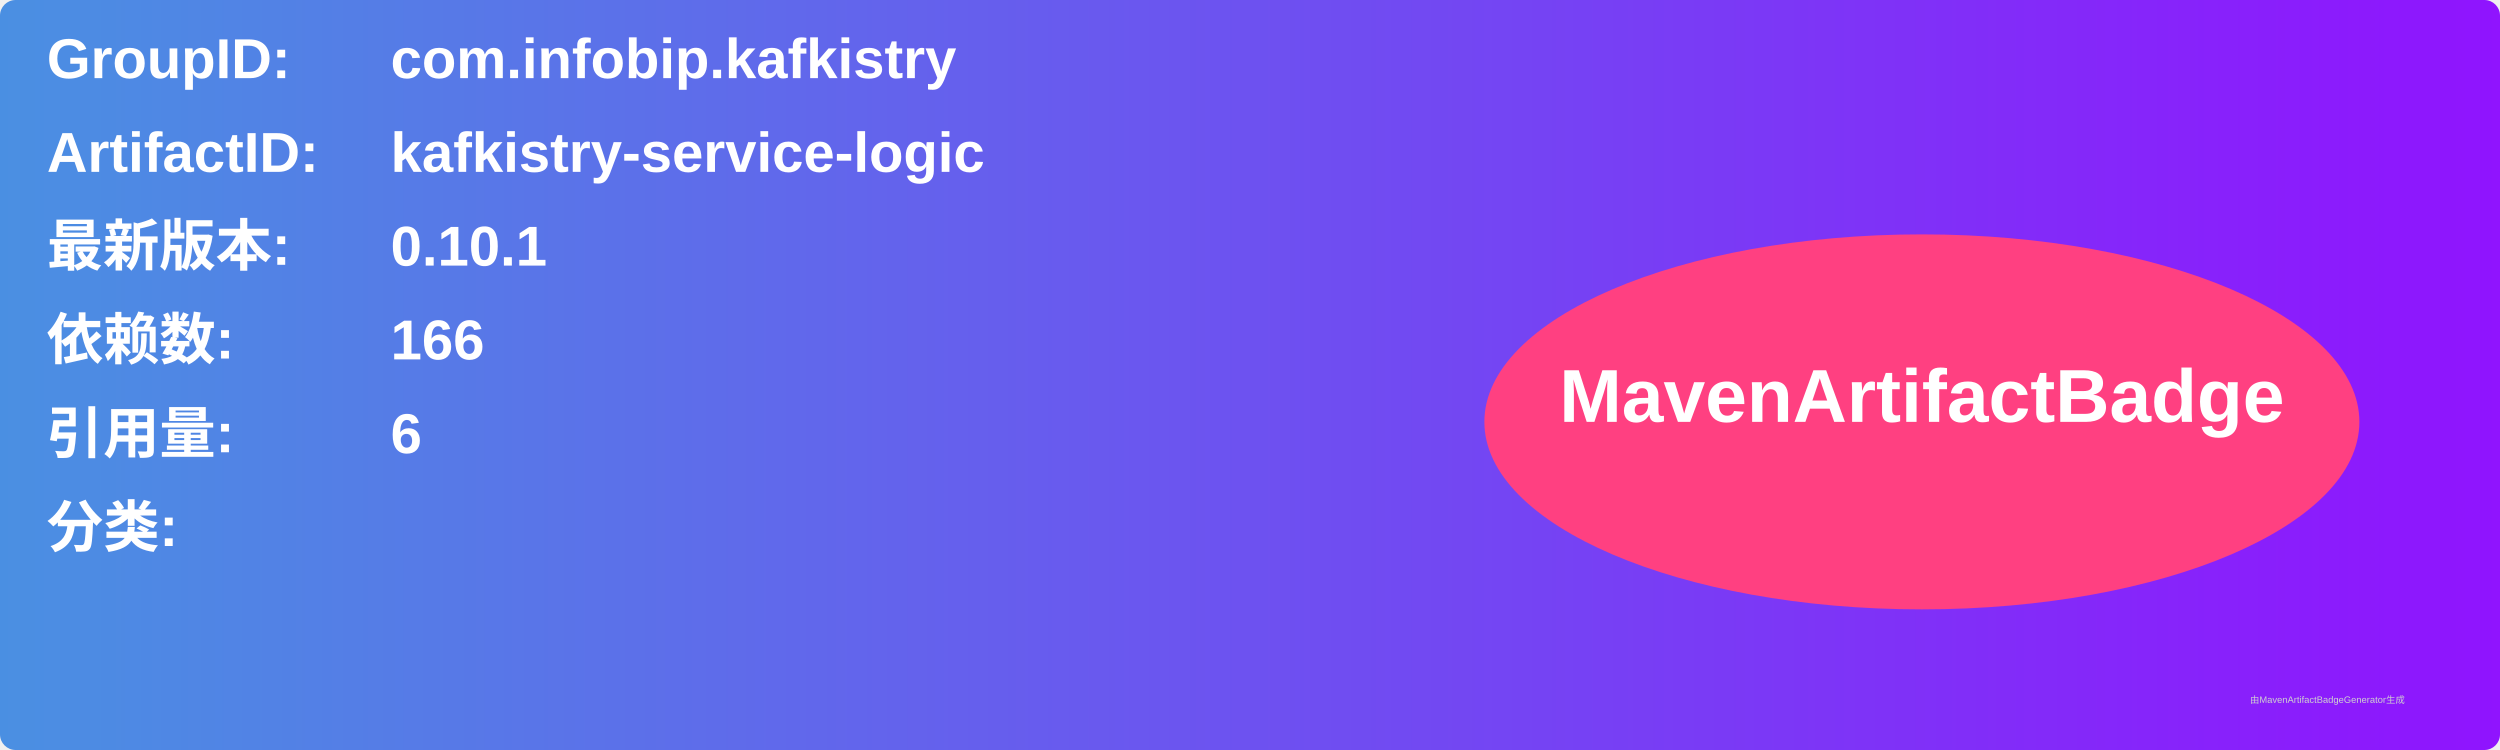
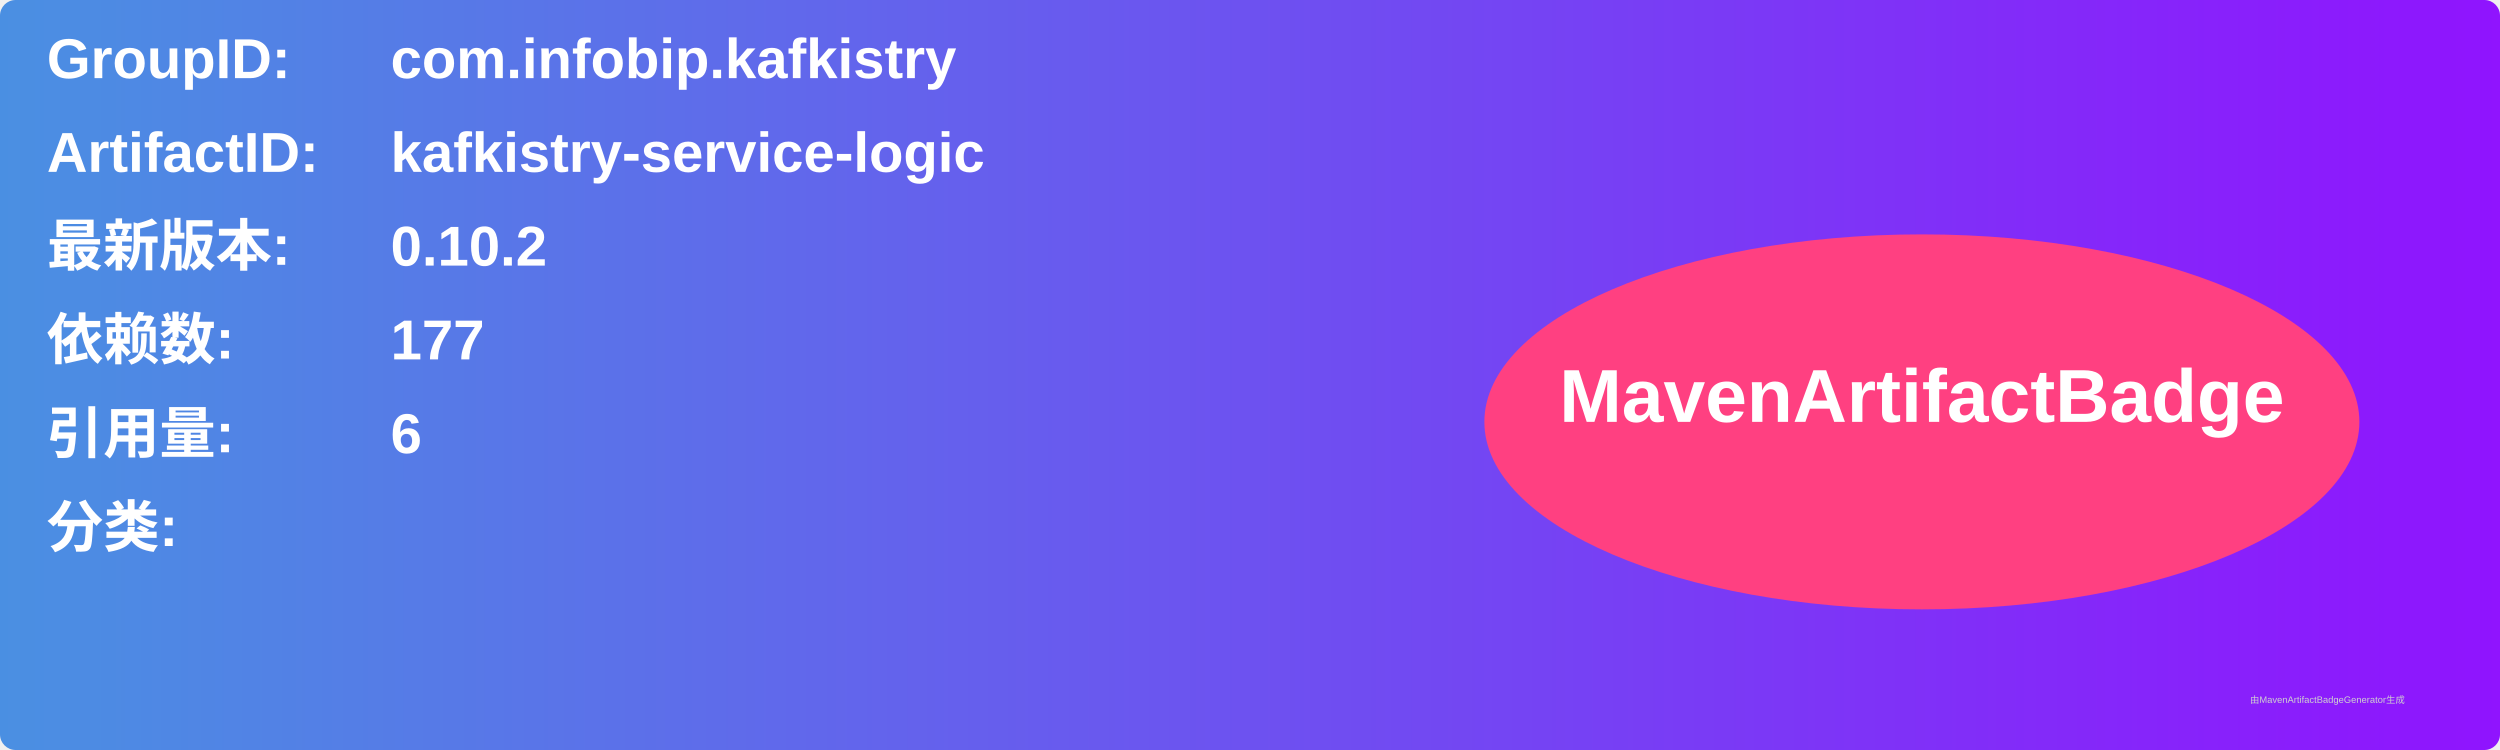
<svg xmlns="http://www.w3.org/2000/svg" width="800" height="240" viewBox="0 0 800 240">
  <linearGradient id="grad" x1="0%" y1="0%" x2="100%" y2="0%">
    <stop offset="0%" stop-color="#4a90e2" />
    <stop offset="100%" stop-color="#9013fe" />
  </linearGradient>
  <rect width="100%" height="100%" rx="5" ry="5" fill="url(#grad)" />
  <g transform="translate(15, 15)">
    <text x="0" y="10" font-family="Arial" font-size="18" fill="white" font-weight="bold" width="260">GroupID:</text>
    <text x="110" y="10" font-family="Arial" font-size="18" fill="white" font-weight="bold" width="460">com.infobip.kafkistry</text>
    <text x="0" y="40" font-family="Arial" font-size="18" fill="white" font-weight="bold" width="260">ArtifactID:</text>
    <text x="110" y="40" font-family="Arial" font-size="18" fill="white" font-weight="bold" width="460">kafkistry-service-logic</text>
    <text x="0" y="70" font-family="Arial" font-size="18" fill="white" font-weight="bold">最新版本:</text>
    <text x="110" y="70" font-family="Arial" font-size="18" fill="white" font-weight="bold">
-       <tspan font-weight="bold">0.10.1</tspan>
+       <tspan font-weight="bold">0.10.2</tspan>
    </text>
    <text x="0" y="100" font-family="Arial" font-size="18" fill="white" font-weight="bold">依赖数: </text>
    <text x="110" y="100" font-family="Arial" font-size="18" fill="white">
-       <tspan font-weight="bold">166</tspan>
+       <tspan font-weight="bold">177</tspan>
    </text>
    <text x="0" y="130" font-family="Arial" font-size="18" fill="white" font-weight="bold">引用量: </text>
    <text x="110" y="130" font-family="Arial" font-size="18" fill="white">
      <tspan font-weight="bold">6</tspan>
    </text>
    <text x="0" y="160" font-family="Arial" font-size="18" fill="white" font-weight="bold">分类:</text>
    <text x="10" y="190" font-family="Arial" font-size="10" fill="white">
      <tspan font-weight="bold" />
    </text>
    <ellipse cx="600" cy="120" rx="140" ry="60" fill="#ff4081" />
    <text x="600" y="120" text-anchor="middle" font-family="Arial" font-size="24" fill="white" font-weight="bold">MavenArtifactBadge</text>
  </g>
  <text x="720" y="225" font-family="Arial" font-size="3" fill="#d0d0d0">由MavenArtifactBadgeGenerator生成</text>
</svg>
